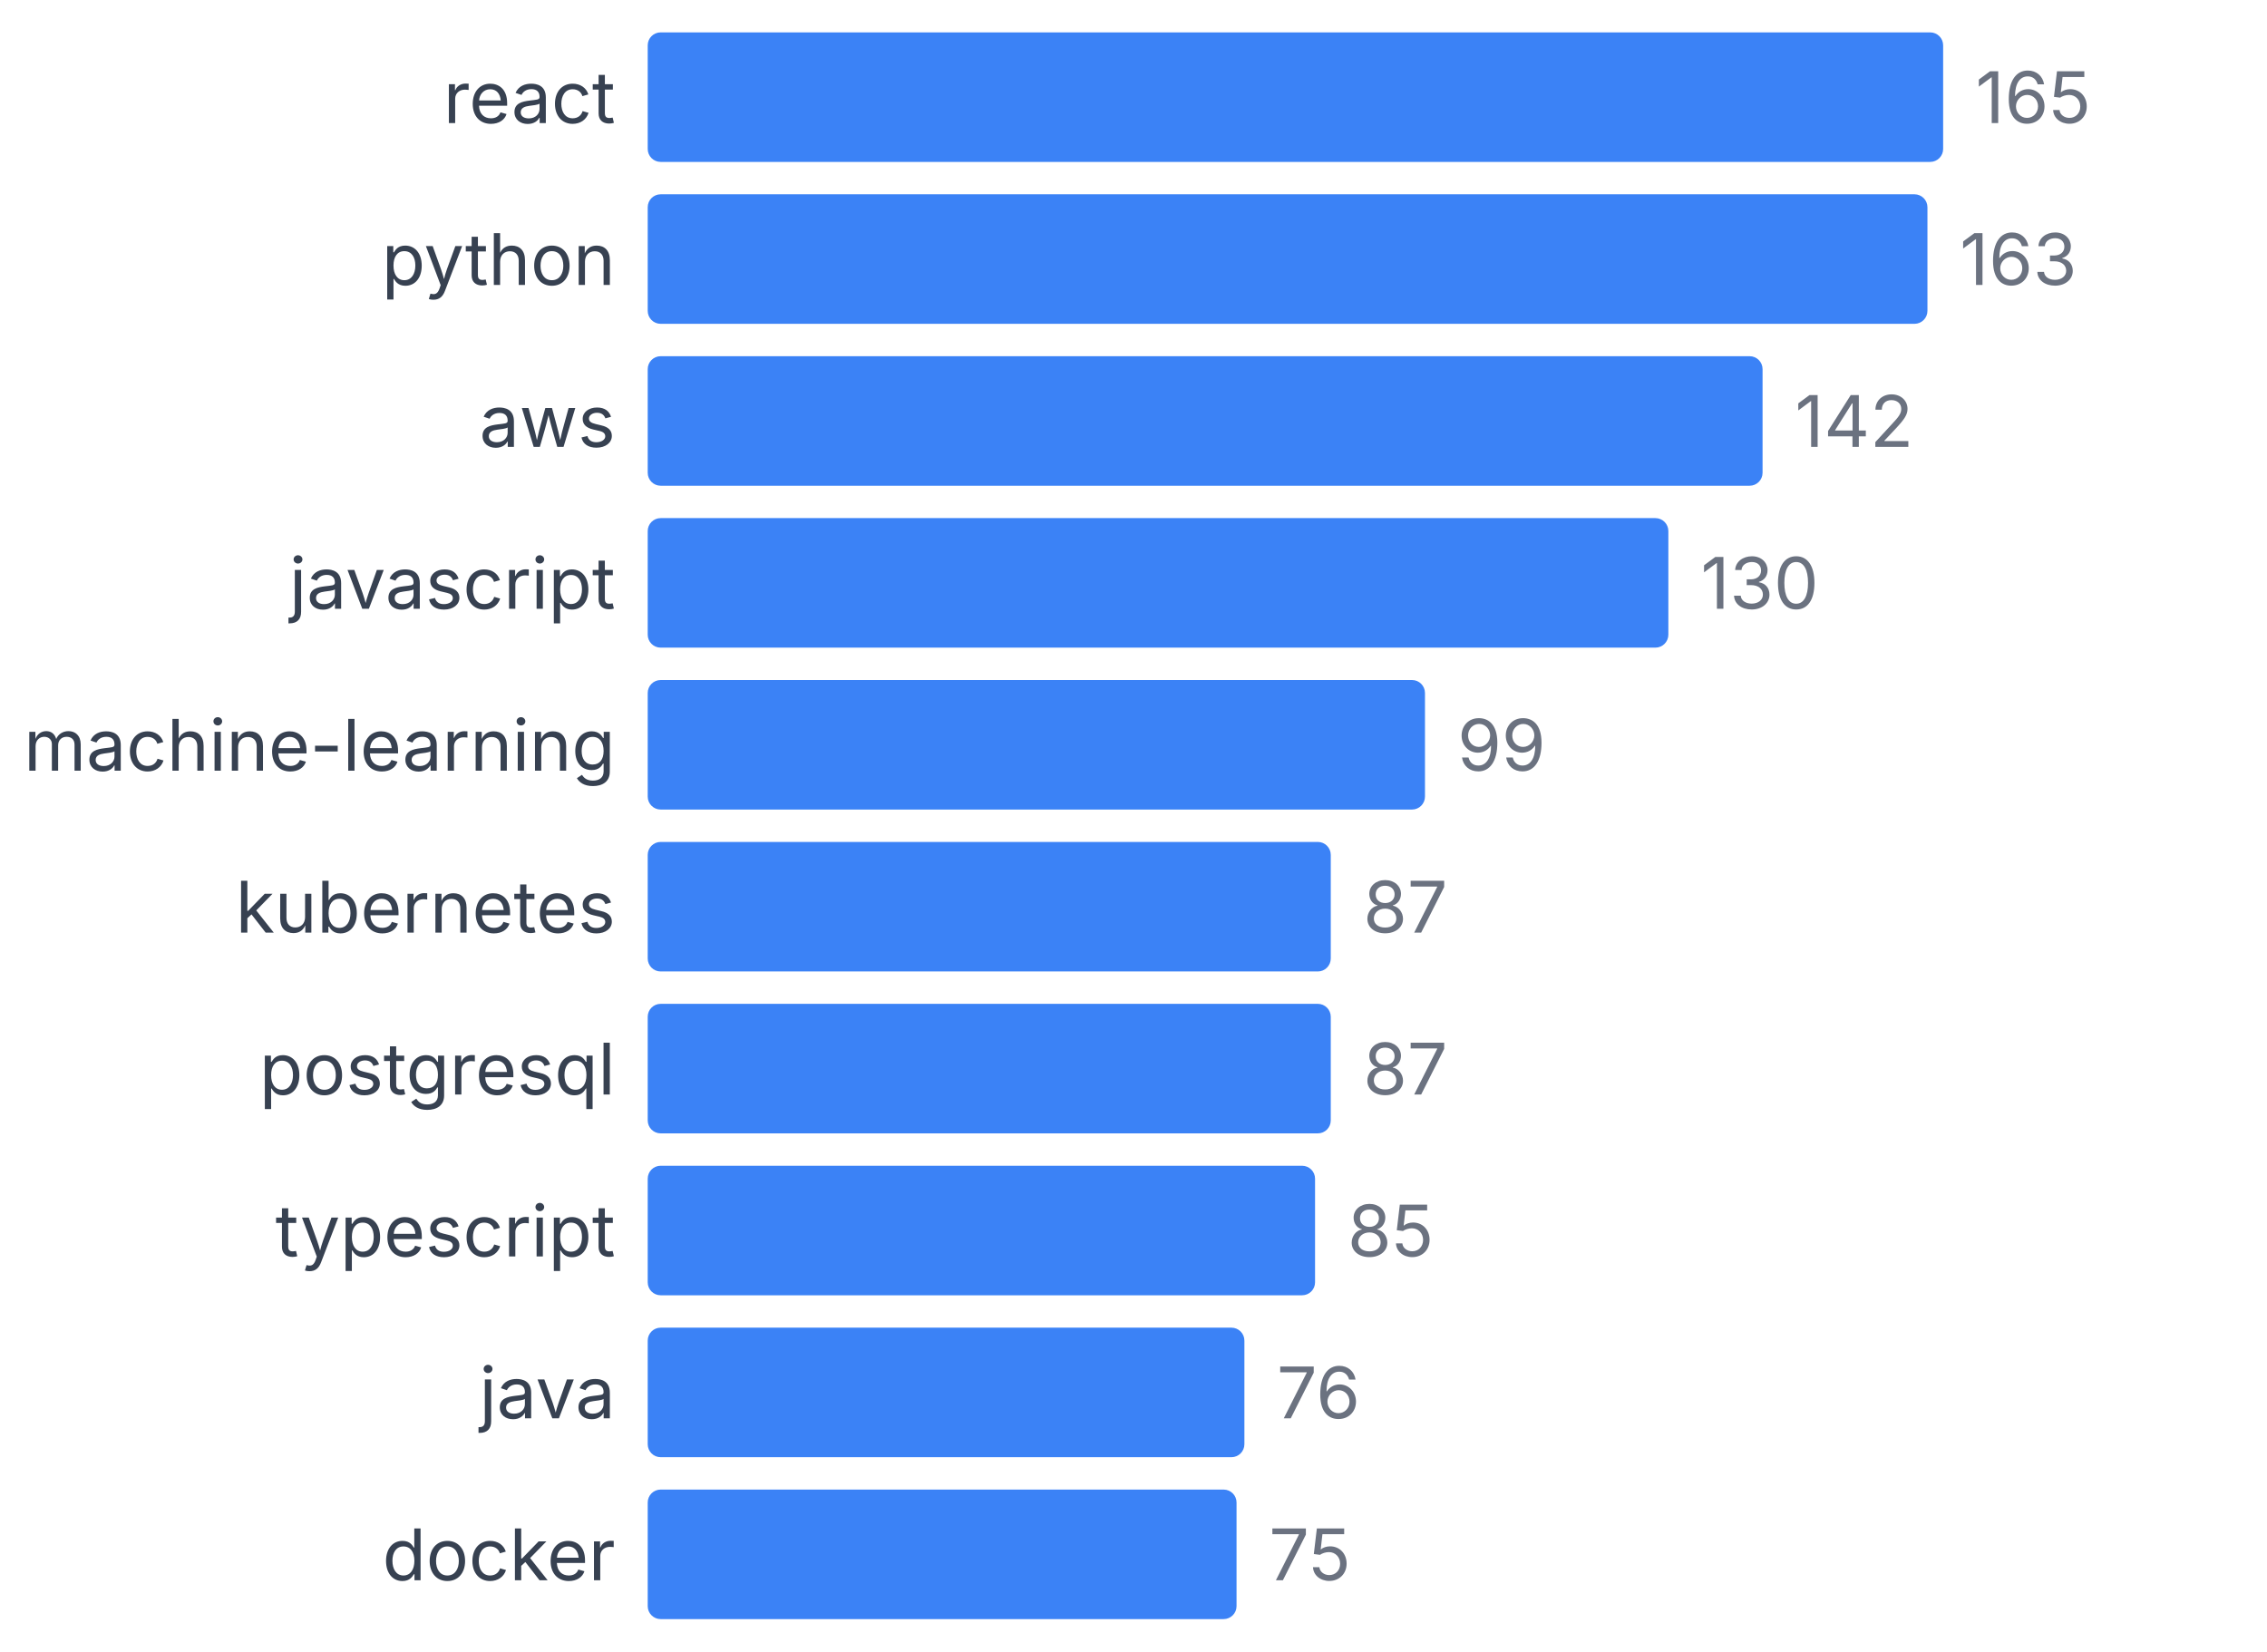
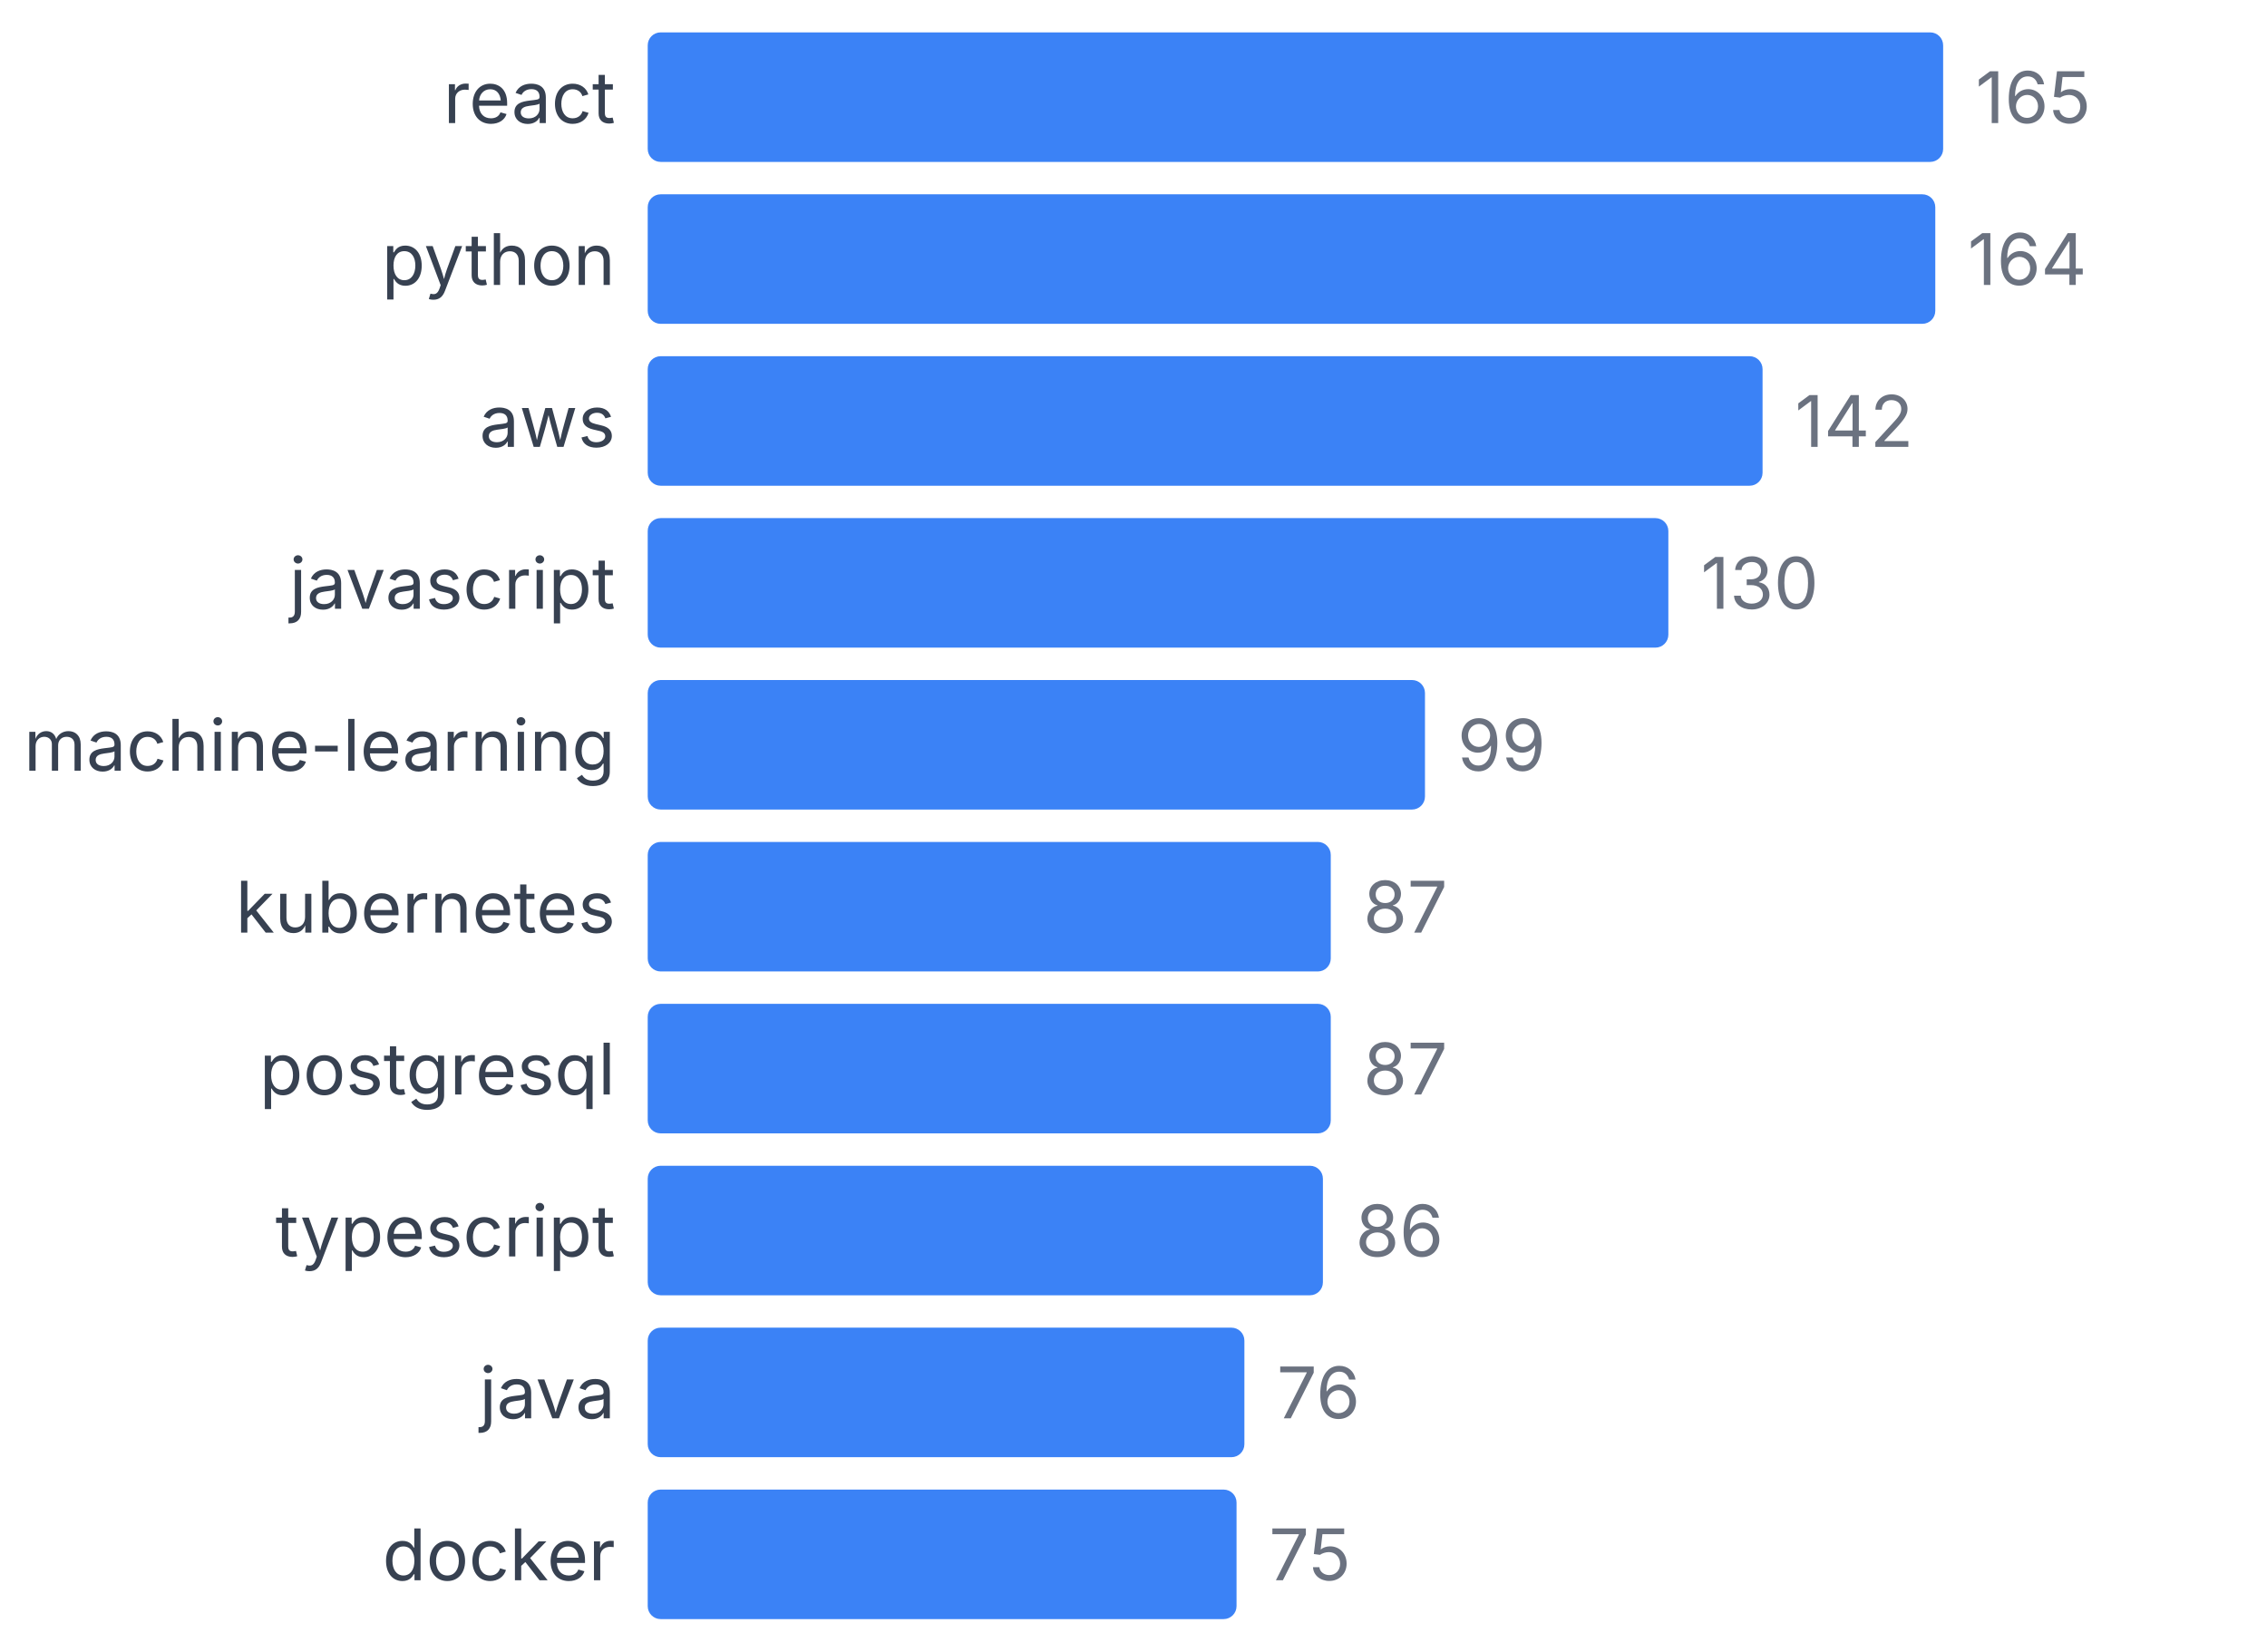
<svg xmlns="http://www.w3.org/2000/svg" width="350" height="255" viewBox="0 0 350 255">
  <style>
    text { font-family: system-ui, -apple-system, sans-serif; }
  </style>
  <text x="95" y="19" text-anchor="end" font-size="11" fill="#374151">react</text>
  <rect x="100" y="5" width="200" height="20" fill="#3b82f6" rx="2" />
  <text x="305" y="19" font-size="11" fill="#6b7280">165</text>
  <text x="95" y="44" text-anchor="end" font-size="11" fill="#374151">python</text>
-   <rect x="100" y="30" width="197.576" height="20" fill="#3b82f6" rx="2" />
-   <text x="302.576" y="44" font-size="11" fill="#6b7280">163</text>
+   <rect x="100" y="30" width="198.788" height="20" fill="#3b82f6" rx="2" />
+   <text x="303.788" y="44" font-size="11" fill="#6b7280">164</text>
  <text x="95" y="69" text-anchor="end" font-size="11" fill="#374151">aws</text>
  <rect x="100" y="55" width="172.121" height="20" fill="#3b82f6" rx="2" />
  <text x="277.121" y="69" font-size="11" fill="#6b7280">142</text>
  <text x="95" y="94" text-anchor="end" font-size="11" fill="#374151">javascript</text>
  <rect x="100" y="80" width="157.576" height="20" fill="#3b82f6" rx="2" />
  <text x="262.576" y="94" font-size="11" fill="#6b7280">130</text>
  <text x="95" y="119" text-anchor="end" font-size="11" fill="#374151">machine-learning</text>
  <rect x="100" y="105" width="120" height="20" fill="#3b82f6" rx="2" />
  <text x="225" y="119" font-size="11" fill="#6b7280">99</text>
  <text x="95" y="144" text-anchor="end" font-size="11" fill="#374151">kubernetes</text>
  <rect x="100" y="130" width="105.455" height="20" fill="#3b82f6" rx="2" />
  <text x="210.455" y="144" font-size="11" fill="#6b7280">87</text>
  <text x="95" y="169" text-anchor="end" font-size="11" fill="#374151">postgresql</text>
  <rect x="100" y="155" width="105.455" height="20" fill="#3b82f6" rx="2" />
  <text x="210.455" y="169" font-size="11" fill="#6b7280">87</text>
  <text x="95" y="194" text-anchor="end" font-size="11" fill="#374151">typescript</text>
-   <rect x="100" y="180" width="103.03" height="20" fill="#3b82f6" rx="2" />
-   <text x="208.03" y="194" font-size="11" fill="#6b7280">85</text>
+   <rect x="100" y="180" width="104.242" height="20" fill="#3b82f6" rx="2" />
+   <text x="209.242" y="194" font-size="11" fill="#6b7280">86</text>
  <text x="95" y="219" text-anchor="end" font-size="11" fill="#374151">java</text>
  <rect x="100" y="205" width="92.121" height="20" fill="#3b82f6" rx="2" />
  <text x="197.121" y="219" font-size="11" fill="#6b7280">76</text>
  <text x="95" y="244" text-anchor="end" font-size="11" fill="#374151">docker</text>
  <rect x="100" y="230" width="90.909" height="20" fill="#3b82f6" rx="2" />
  <text x="195.909" y="244" font-size="11" fill="#6b7280">75</text>
</svg>
